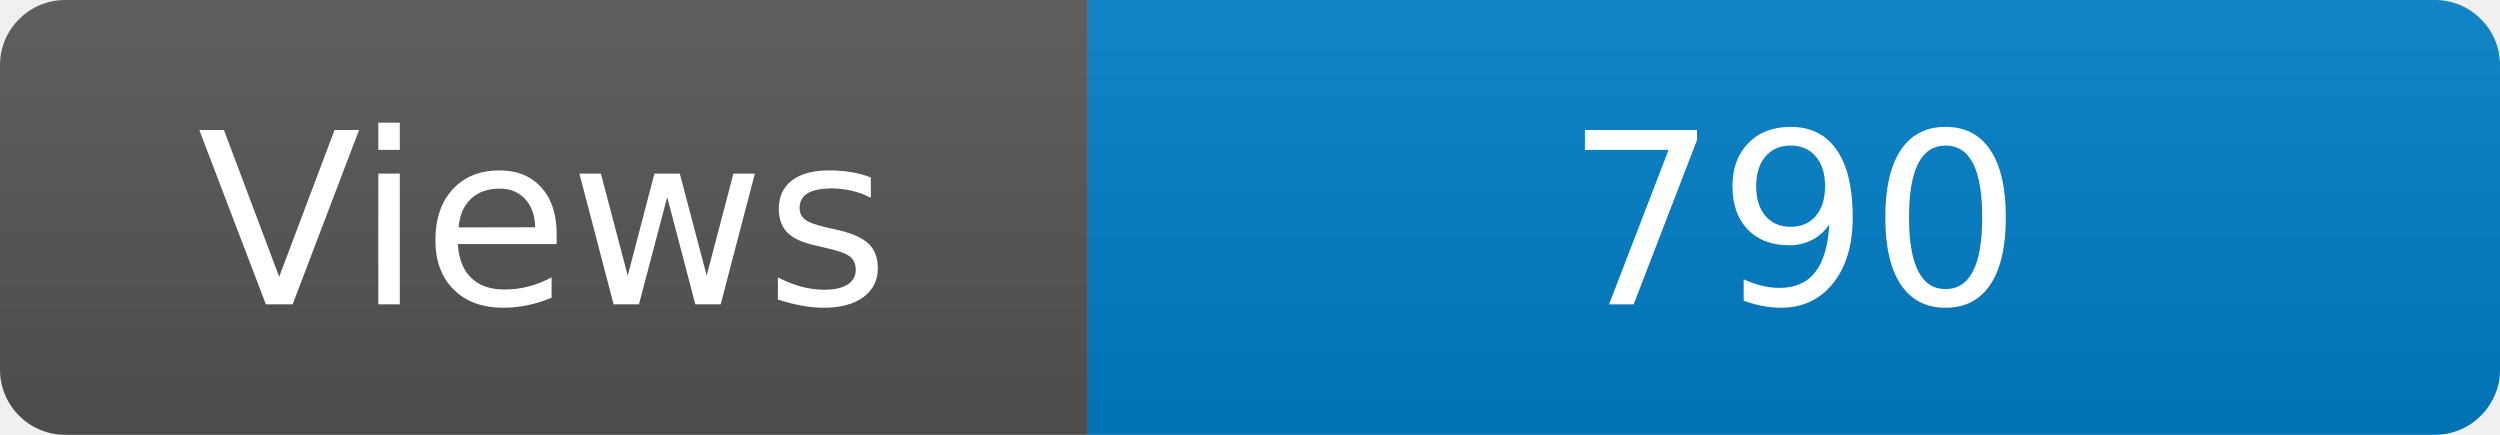
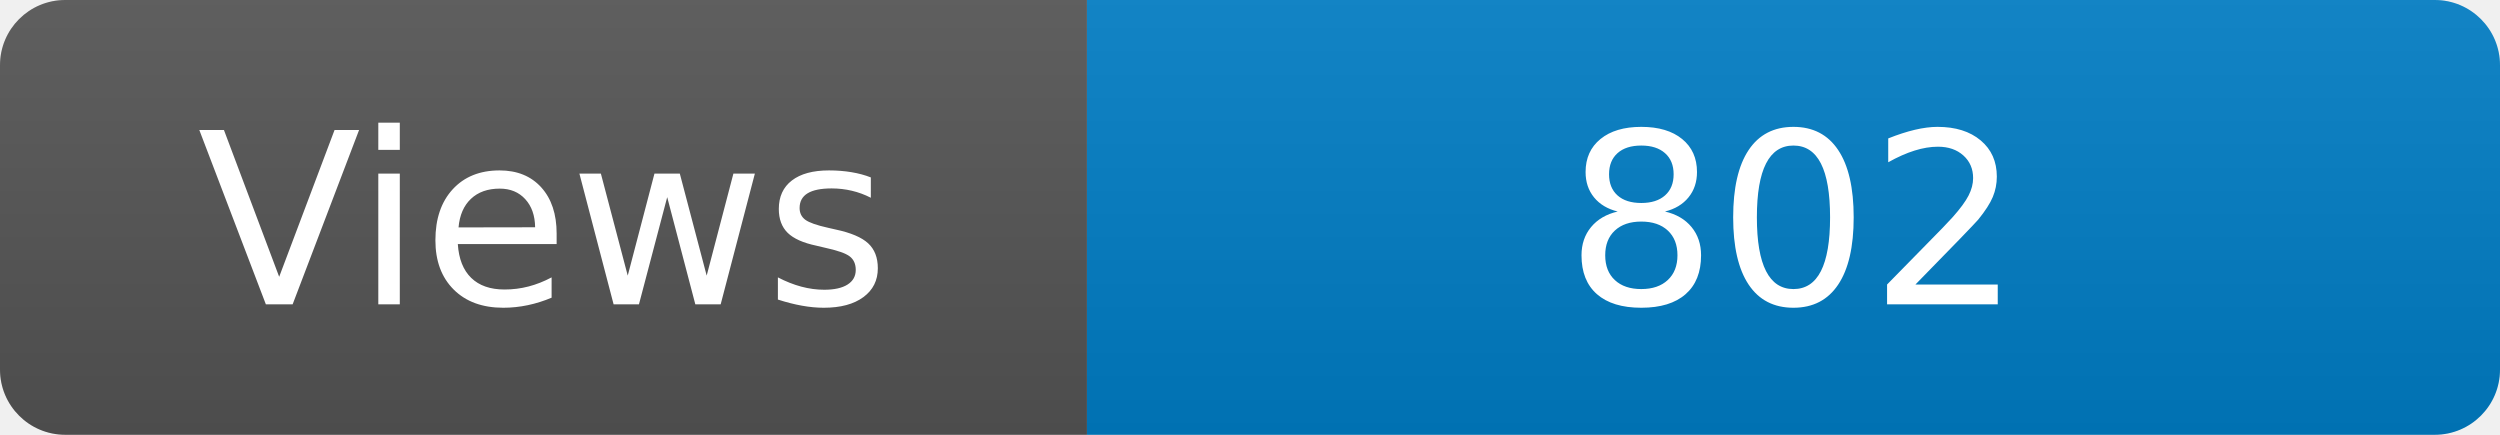
<svg xmlns="http://www.w3.org/2000/svg" width="115" height="20" role="img" aria-label="Maintained?: yes">
  <linearGradient id="s" x2="0" y2="100%">
    <stop offset="0" stop-color="#bbb" stop-opacity=".1" />
    <stop offset="1" stop-opacity=".1" />
  </linearGradient>
  <clipPath id="r">
    <rect width="115" height="20" rx="3" fill="#fff" />
  </clipPath>
  <g clip-path="url(#r)">
    <rect width="50" height="20" fill="#555" />
    <rect x="50" width="160" height="20" fill="#007ec6" />
    <rect width="115" height="20" fill="url(#s)" />
  </g>
  <g fill="#fff" text-anchor="middle" font-family="Verdana,Geneva,DejaVu Sans,sans-serif" font-size="110">
    <text x="250" y="140" transform="scale(.1)" fill="#fff">Views</text>
-     <text x="825" y="140" transform="scale(.1)" fill="#fff">790</text>
+     <text x="825" y="140" transform="scale(.1)" fill="#fff">802</text>
  </g>
</svg>
